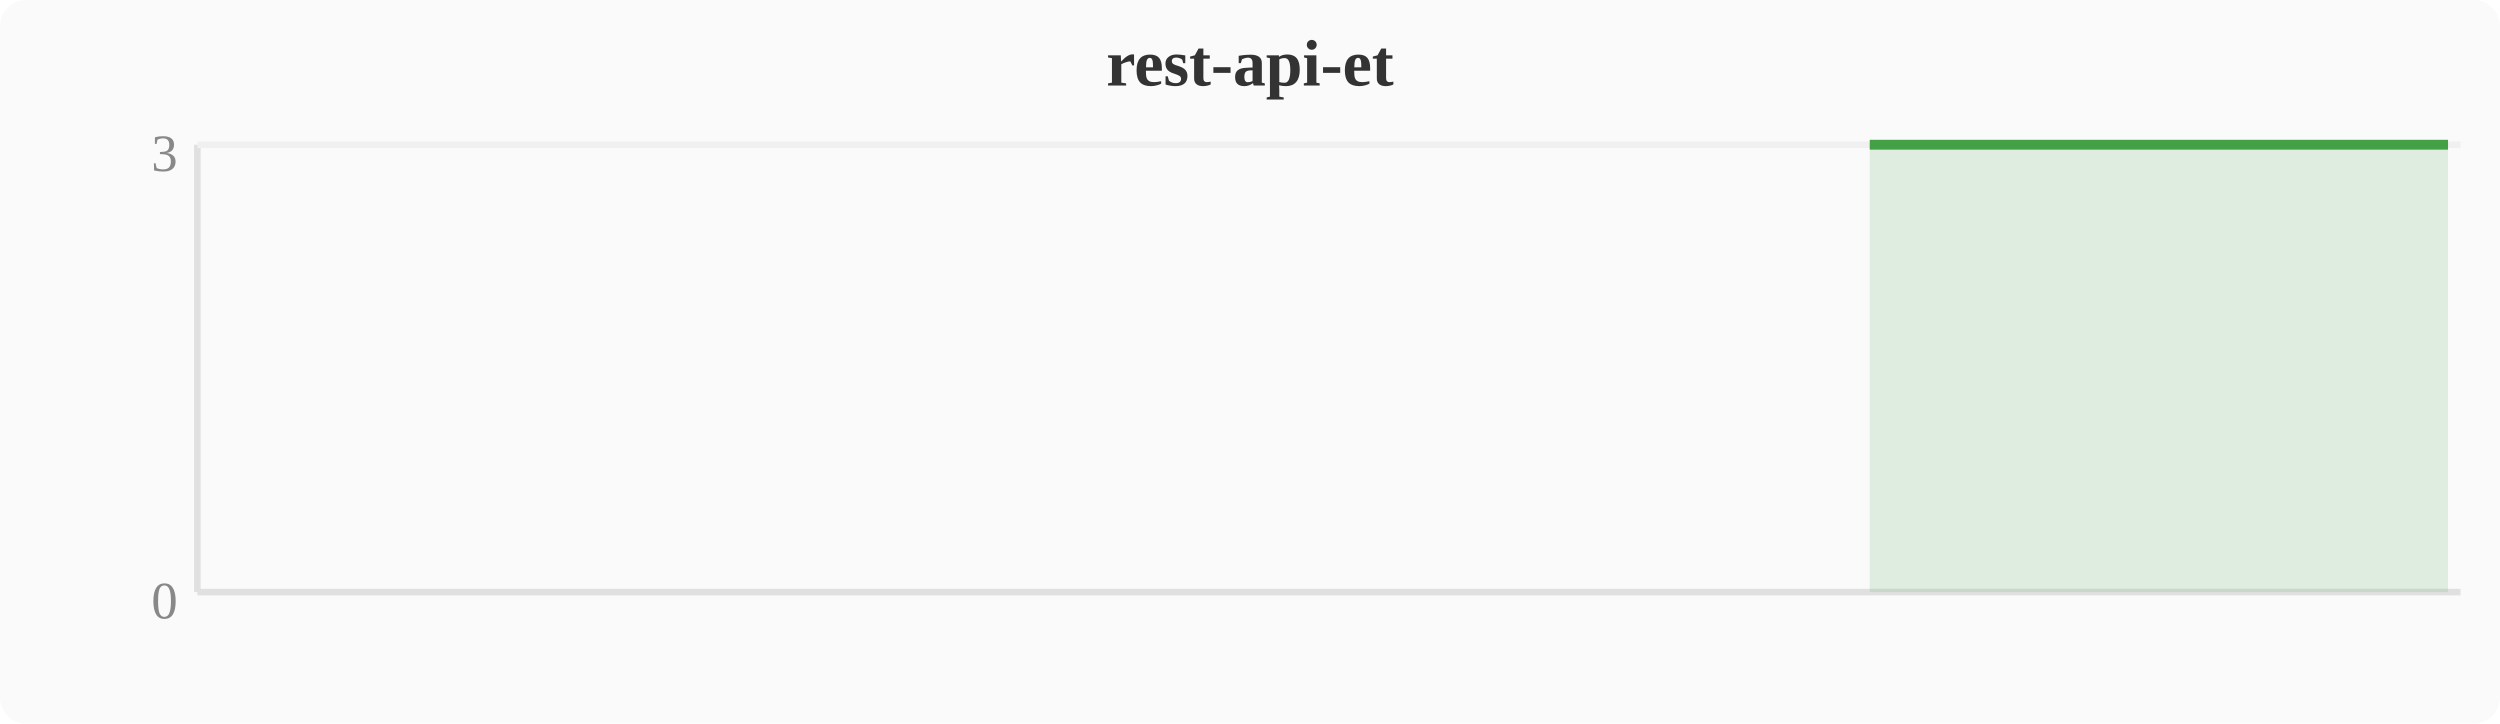
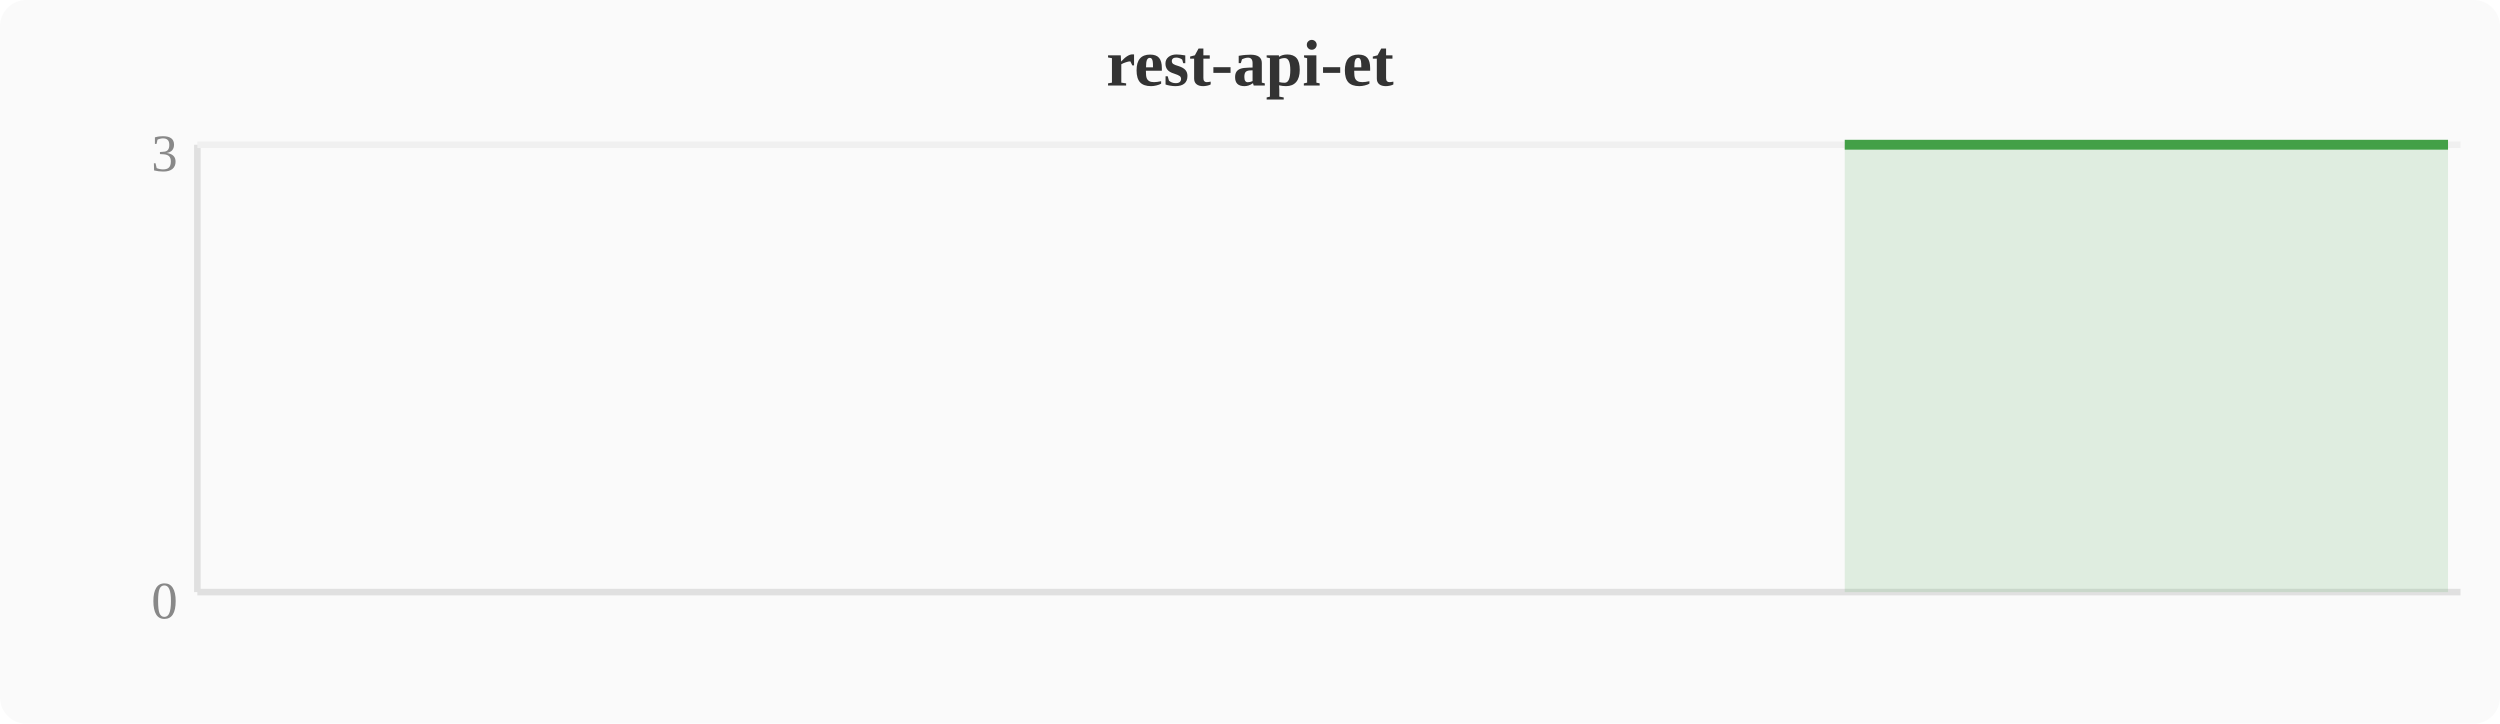
<svg xmlns="http://www.w3.org/2000/svg" width="380" height="110" viewBox="0 0 380 110">
  <rect width="380" height="110" fill="#fafafa" rx="4" />
  <text x="190" y="13" text-anchor="middle" font-size="10" font-weight="bold" fill="#333">rest-api-et</text>
  <line x1="30" y1="22" x2="30" y2="90" stroke="#e0e0e0" stroke-width="1" />
  <line x1="30" y1="90" x2="374" y2="90" stroke="#e0e0e0" stroke-width="1" />
  <line x1="30" y1="22" x2="374" y2="22" stroke="#f0f0f0" stroke-width="1" />
  <text x="27" y="94" text-anchor="end" font-size="8" fill="#888">0</text>
  <text x="27" y="26" text-anchor="end" font-size="8" fill="#888">3</text>
-   <polygon points="284.2,22.0 288.0,22.0 291.8,22.0 295.6,22.0 299.5,22.0 303.3,22.0 307.1,22.0 310.9,22.0 314.8,22.0 318.6,22.0 322.4,22.0 326.2,22.0 330.0,22.0 333.9,22.0 337.7,22.0 341.5,22.0 345.3,22.0 349.2,22.0 353.0,22.0 356.8,22.0 360.6,22.0 364.4,22.0 368.3,22.0 372.1,22.0 372.1,90 284.2,90" fill="#43a047" opacity="0.15" />
-   <polyline points="284.2,22.0 288.0,22.0 291.8,22.0 295.6,22.0 299.5,22.0 303.3,22.0 307.1,22.0 310.9,22.0 314.8,22.0 318.6,22.0 322.4,22.0 326.2,22.0 330.0,22.0 333.9,22.0 337.7,22.0 341.5,22.0 345.3,22.0 349.2,22.0 353.0,22.0 356.8,22.0 360.6,22.0 364.4,22.0 368.3,22.0 372.1,22.0" fill="none" stroke="#43a047" stroke-width="1.5" stroke-linejoin="round" />
+   <polygon points="280.4,22.0 284.2,22.0 288.0,22.0 291.8,22.0 295.6,22.0 299.5,22.0 303.3,22.0 307.1,22.0 310.9,22.0 314.8,22.0 318.6,22.0 322.4,22.0 326.2,22.0 330.0,22.0 333.9,22.0 337.7,22.0 341.5,22.0 345.3,22.0 349.2,22.0 353.0,22.0 356.8,22.0 360.6,22.0 364.4,22.0 368.3,22.0 372.1,22.0 372.1,90 280.4,90" fill="#43a047" opacity="0.15" />
+   <polyline points="280.4,22.0 284.2,22.0 288.0,22.0 291.8,22.0 295.6,22.0 299.5,22.0 303.3,22.0 307.1,22.0 310.9,22.0 314.8,22.0 318.6,22.0 322.4,22.0 326.2,22.0 330.0,22.0 333.9,22.0 337.7,22.0 341.5,22.0 345.3,22.0 349.2,22.0 353.0,22.0 356.8,22.0 360.6,22.0 364.4,22.0 368.3,22.0 372.1,22.0" fill="none" stroke="#43a047" stroke-width="1.5" stroke-linejoin="round" />
</svg>
